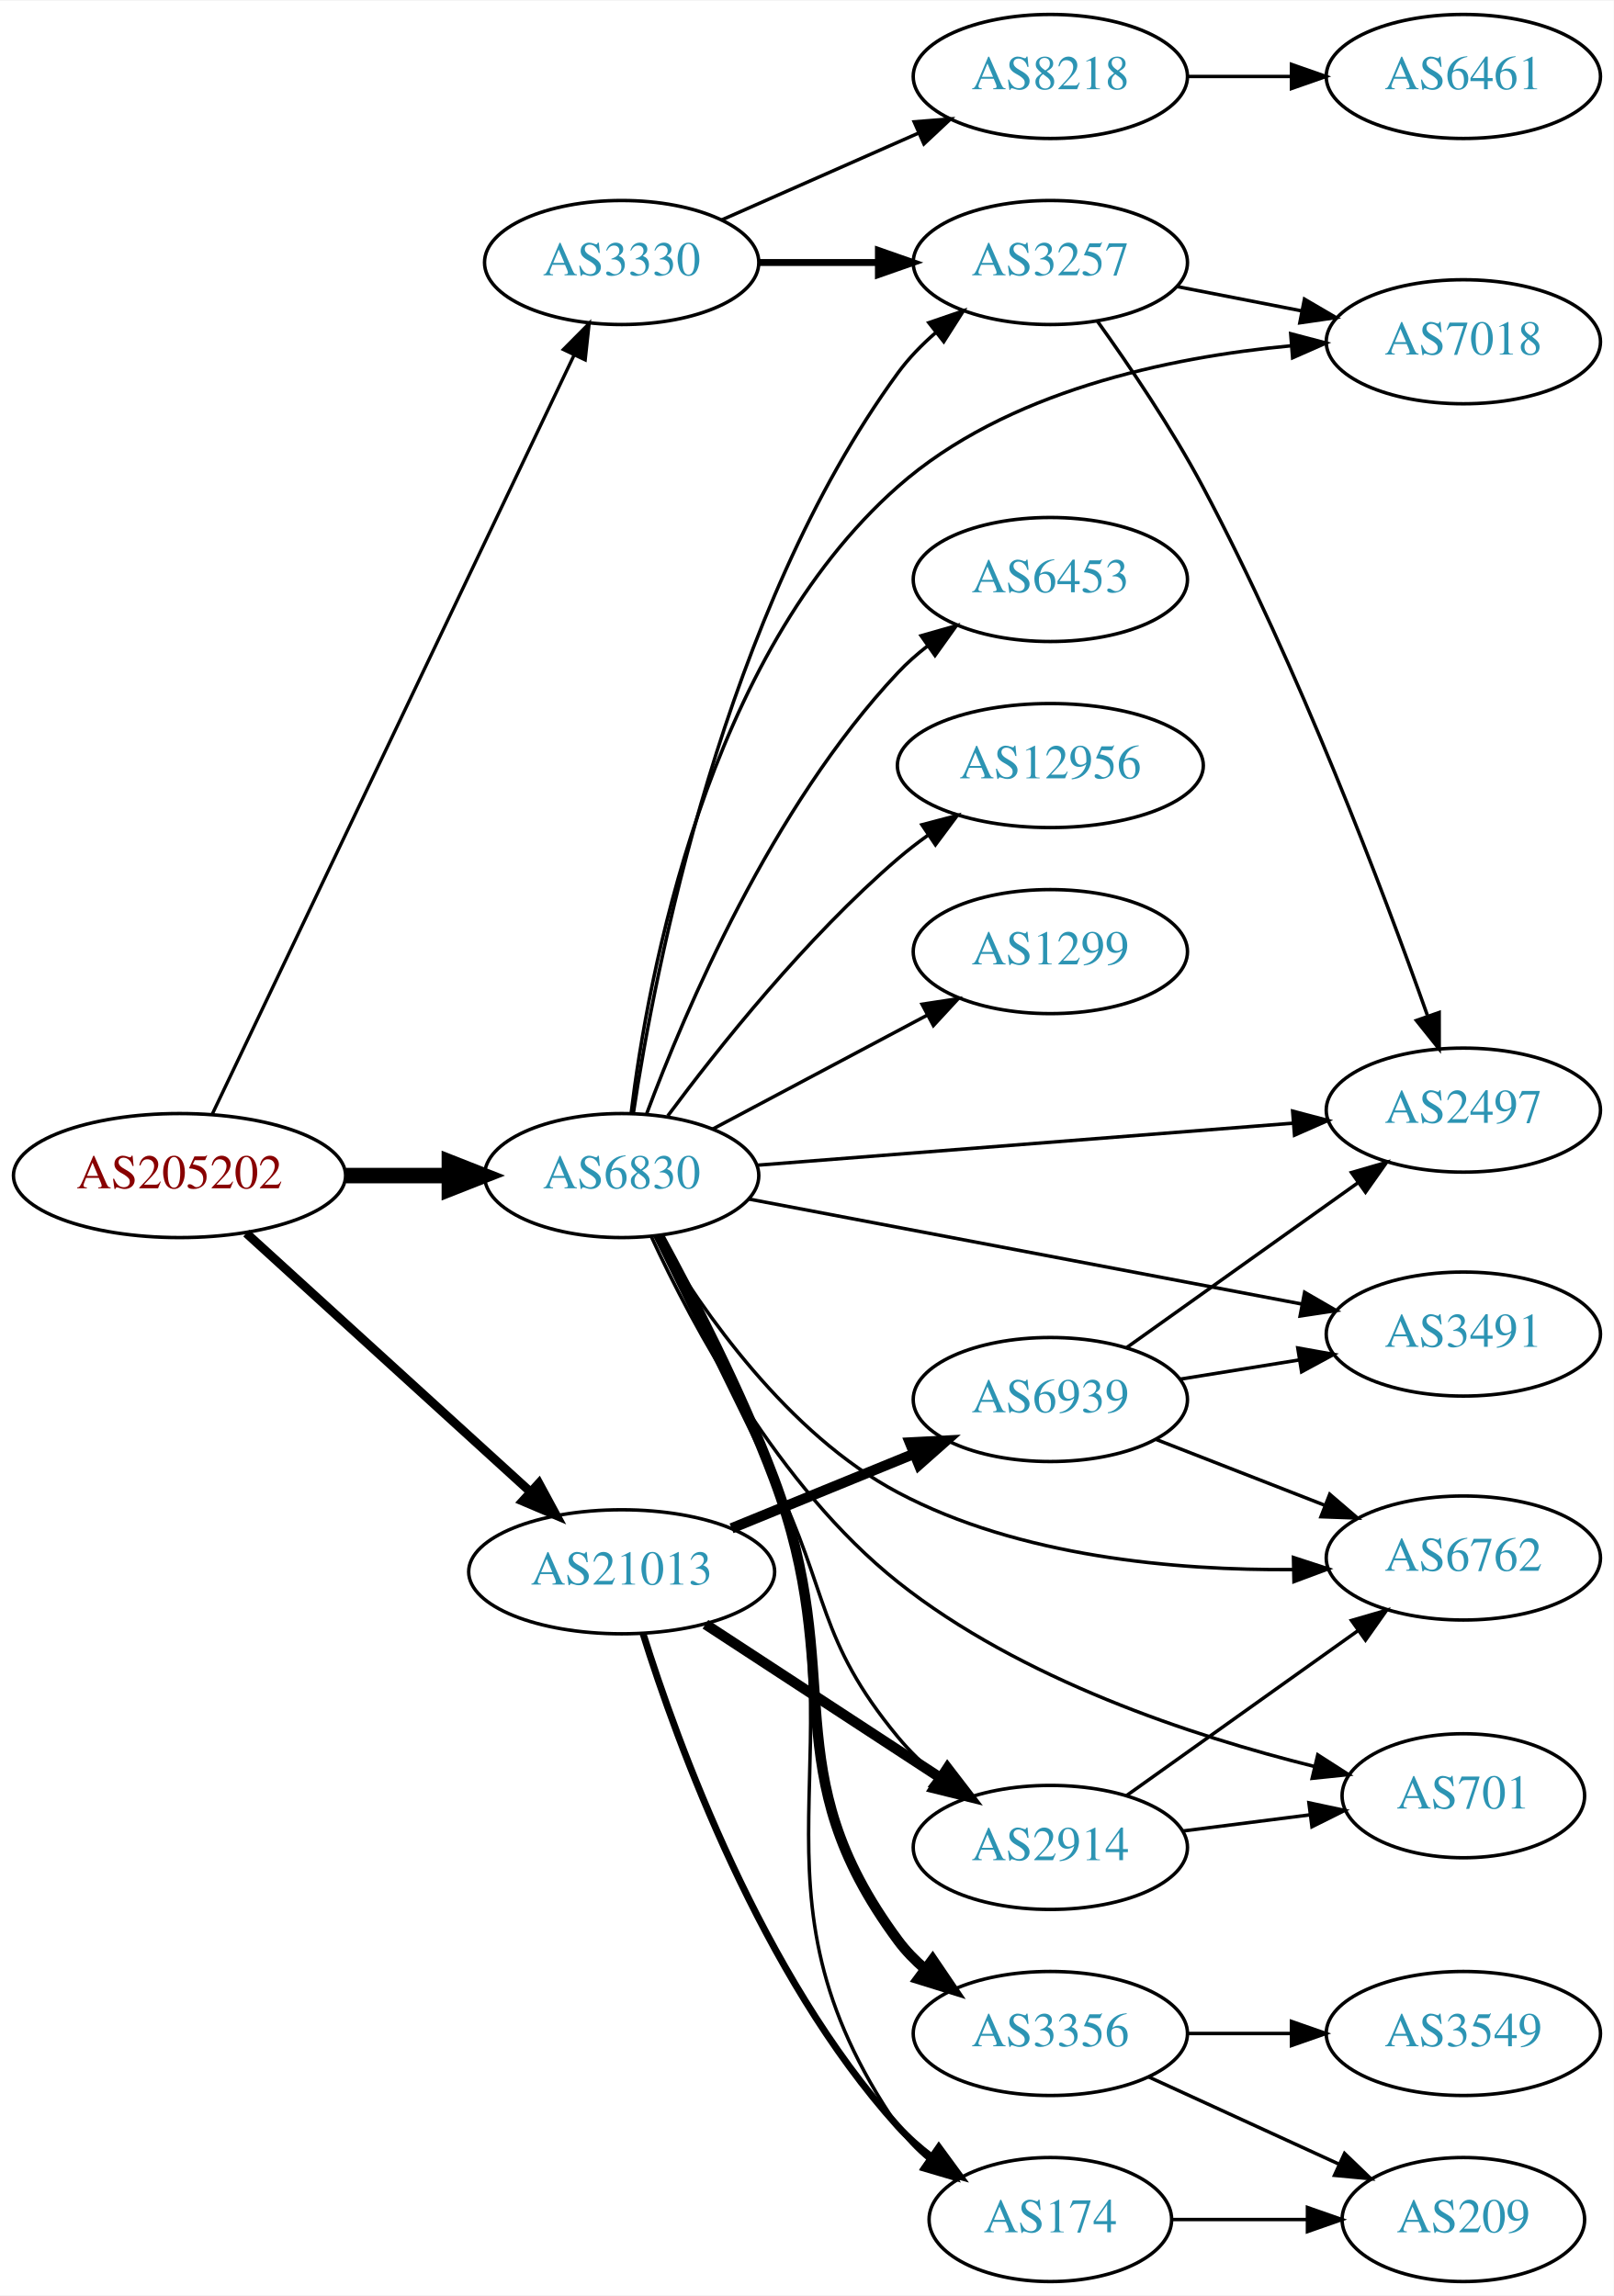
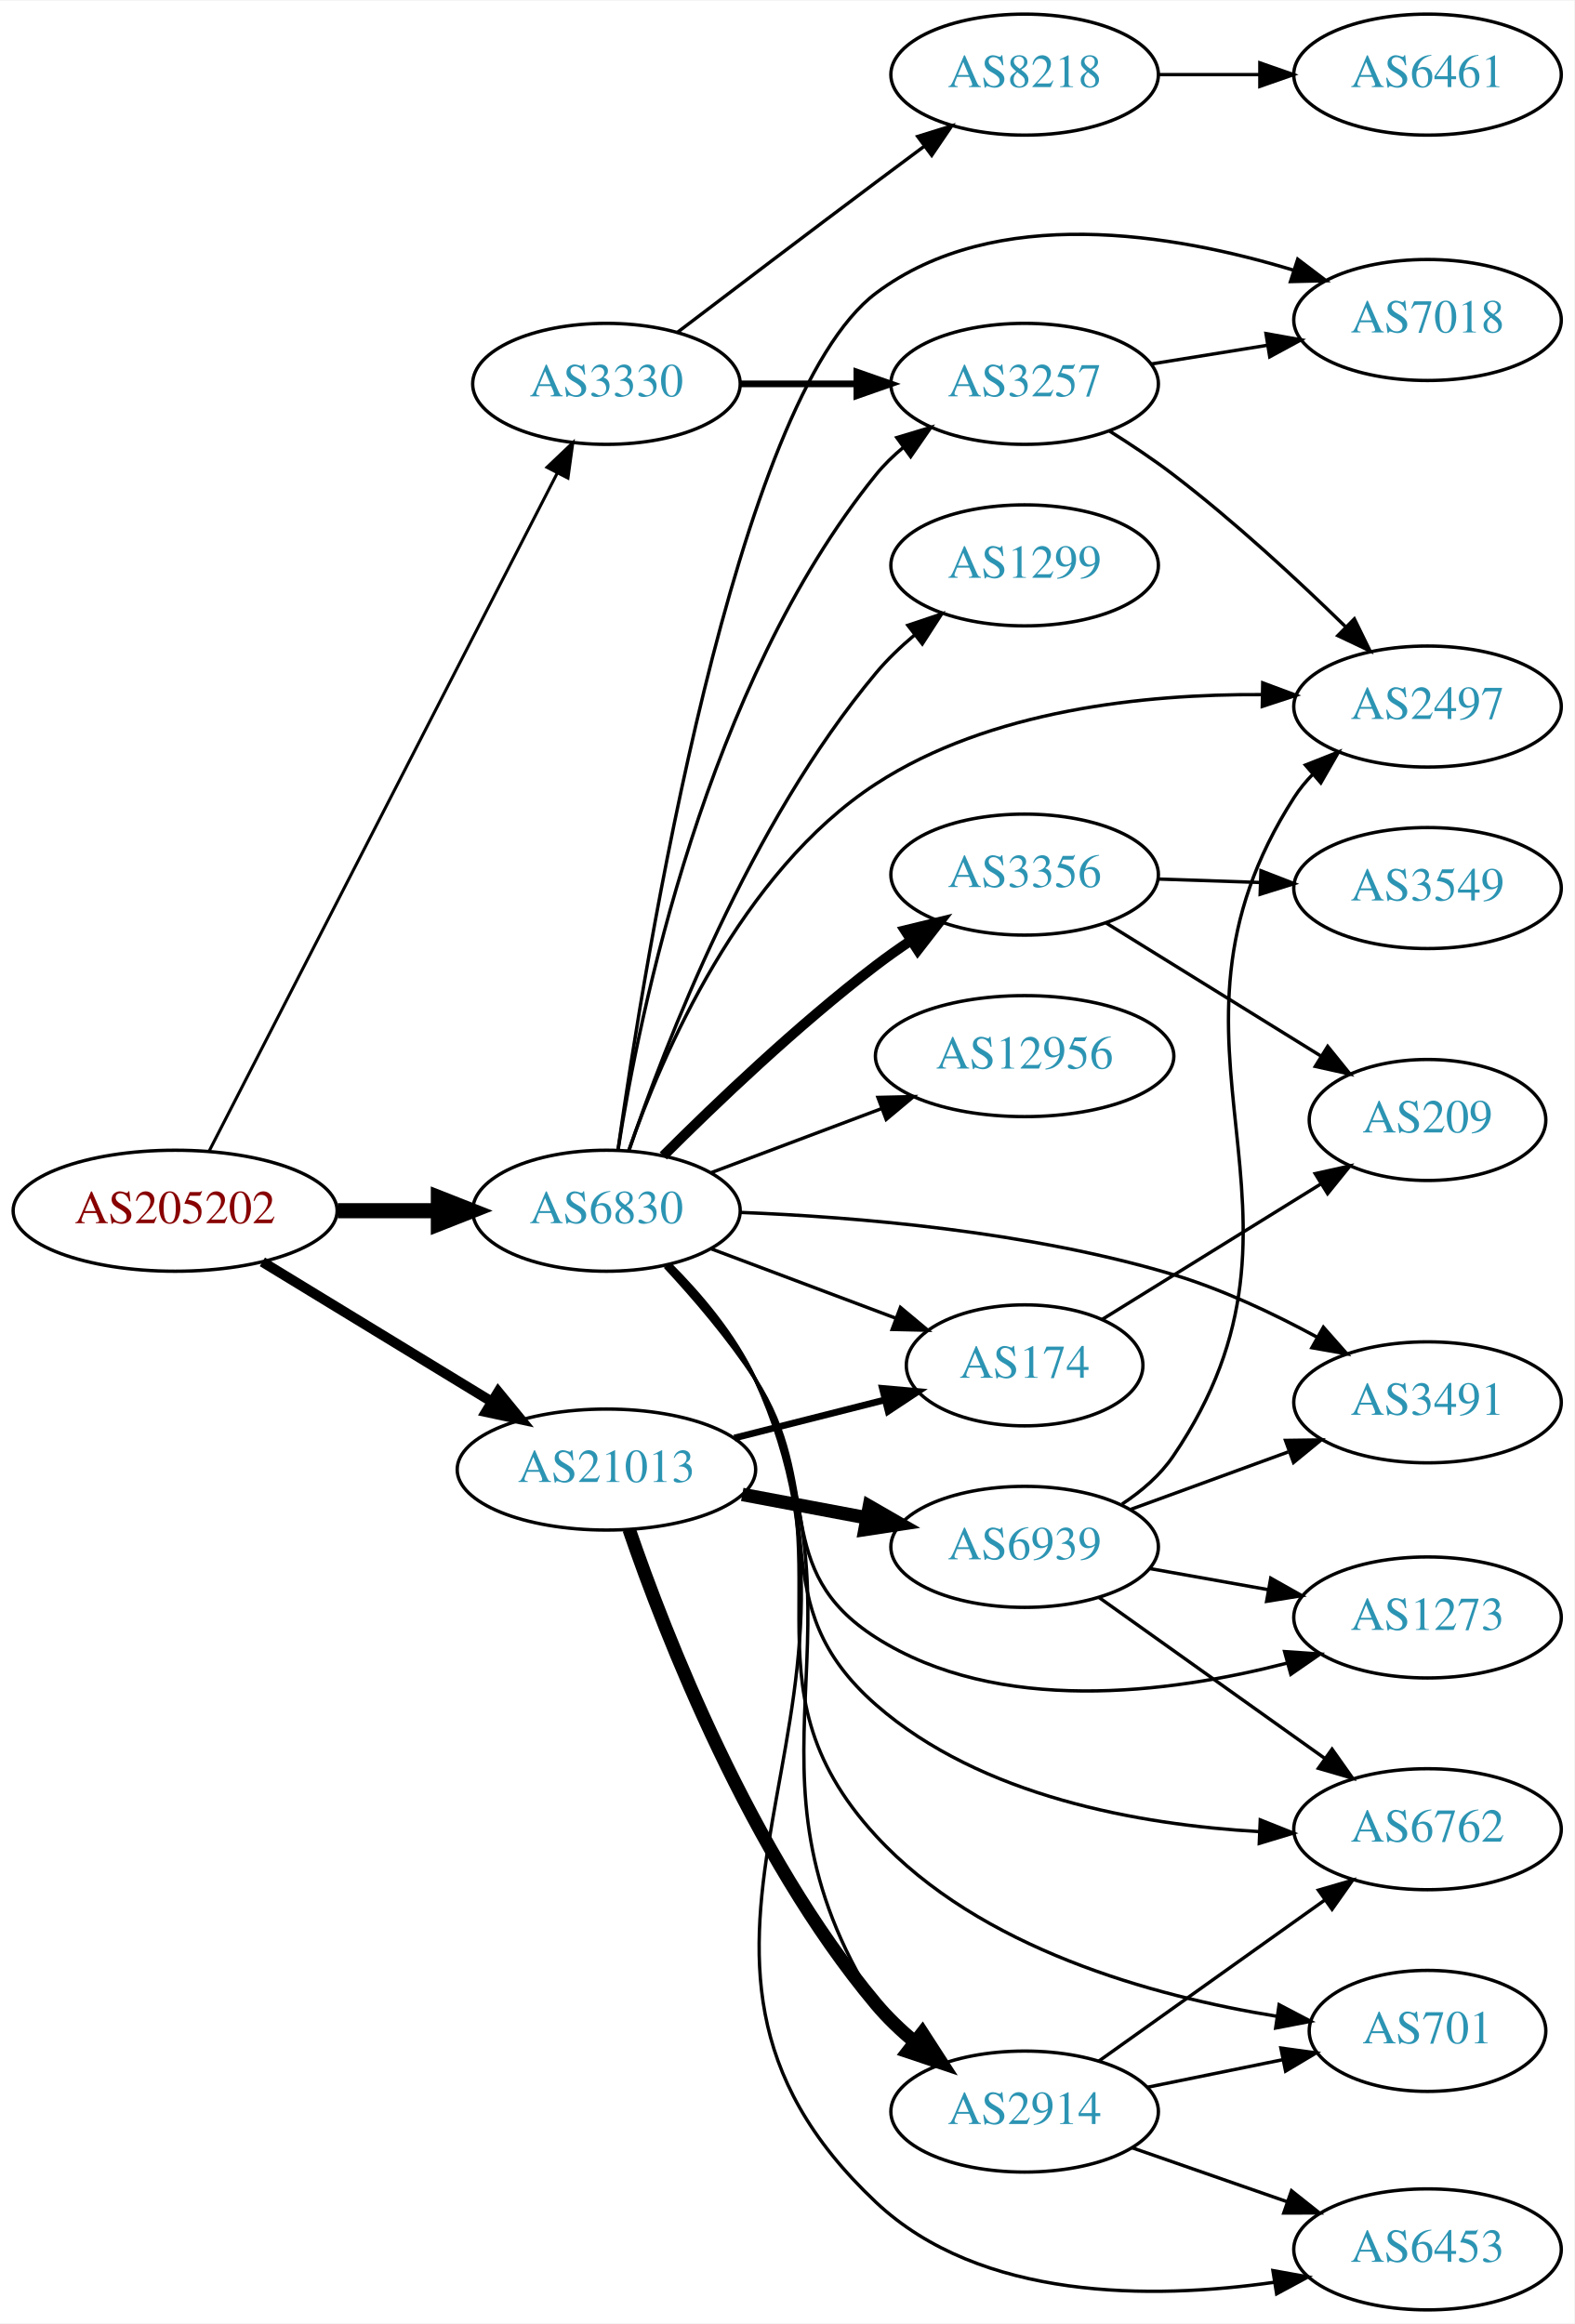
- <svg xmlns="http://www.w3.org/2000/svg" xmlns:xlink="http://www.w3.org/1999/xlink" width="468pt" height="666pt" viewBox="0.00 0.00 468.27 666.00">
-   <g id="graph0" class="graph" transform="scale(1 1) rotate(0) translate(4 662)">
-     <polygon fill="white" stroke="none" points="-4,4 -4,-662 464.269,-662 464.269,4 -4,4" />
+ <svg xmlns="http://www.w3.org/2000/svg" xmlns:xlink="http://www.w3.org/1999/xlink" width="468pt" height="691pt" viewBox="0.00 0.00 468.27 691.00">
+   <g id="graph0" class="graph" transform="scale(1 1) rotate(0) translate(4 687)">
+     <polygon fill="white" stroke="none" points="-4,4 -4,-687 464.269,-687 464.269,4 -4,4" />
    <g id="node1" class="node">
      <g id="a_node1">
        <a xlink:href="/asn/205202" xlink:title="AS205202 ~ Catalysts GmbH [AT]">
-           <ellipse fill="#ffffff" stroke="black" cx="48.096" cy="-321" rx="48.192" ry="18" />
-           <text text-anchor="middle" x="48.096" y="-317.3" font-family="Times,serif" font-size="14.00" fill="#880000">AS205202</text>
+           <ellipse fill="#ffffff" stroke="black" cx="48.096" cy="-327" rx="48.192" ry="18" />
+           <text text-anchor="middle" x="48.096" y="-323.3" font-family="Times,serif" font-size="14.00" fill="#880000">AS205202</text>
        </a>
      </g>
    </g>
    <g id="node2" class="node">
      <g id="a_node2">
        <a xlink:href="/asn/3330" xlink:title="AS3330 ~ Vienna, Austria [AT]">
-           <ellipse fill="#ffffff" stroke="black" cx="176.388" cy="-586" rx="39.794" ry="18" />
-           <text text-anchor="middle" x="176.388" y="-582.3" font-family="Times,serif" font-size="14.00" fill="#2c94b3">AS3330</text>
+           <ellipse fill="#ffffff" stroke="black" cx="176.388" cy="-573" rx="39.794" ry="18" />
+           <text text-anchor="middle" x="176.388" y="-569.3" font-family="Times,serif" font-size="14.00" fill="#2c94b3">AS3330</text>
        </a>
      </g>
    </g>
    <g id="edge1" class="edge">
-       <path fill="none" stroke="black" stroke-width="0.964" d="M57.578,-338.799C79.237,-384.246 136.688,-504.796 162.505,-558.969" />
-       <polygon fill="black" stroke="black" stroke-width="0.964" points="159.48,-560.757 166.942,-568.279 165.799,-557.746 159.48,-560.757" />
+       <path fill="none" stroke="black" stroke-width="0.9" d="M58.178,-344.692C80.069,-387.332 135.846,-495.978 161.765,-546.465" />
+       <polygon fill="black" stroke="black" stroke-width="0.9" points="158.706,-548.171 166.387,-555.469 164.934,-544.974 158.706,-548.171" />
    </g>
    <g id="node3" class="node">
      <g id="a_node3">
        <a xlink:href="/asn/6830" xlink:title="AS6830 ~ LGI-UPC [AT]">
-           <ellipse fill="#ffffff" stroke="black" cx="176.388" cy="-321" rx="39.794" ry="18" />
-           <text text-anchor="middle" x="176.388" y="-317.3" font-family="Times,serif" font-size="14.00" fill="#2c94b3">AS6830</text>
+           <ellipse fill="#ffffff" stroke="black" cx="176.388" cy="-327" rx="39.794" ry="18" />
+           <text text-anchor="middle" x="176.388" y="-323.3" font-family="Times,serif" font-size="14.00" fill="#2c94b3">AS6830</text>
        </a>
      </g>
    </g>
    <g id="edge2" class="edge">
-       <path fill="none" stroke="black" stroke-width="4.5" d="M96.481,-321C106.248,-321 116.551,-321 126.373,-321" />
-       <polygon fill="black" stroke="black" stroke-width="4.5" points="126.393,-324.938 136.393,-321 126.393,-317.063 126.393,-324.938" />
+       <path fill="none" stroke="black" stroke-width="4.5" d="M96.481,-327C106.248,-327 116.551,-327 126.373,-327" />
+       <polygon fill="black" stroke="black" stroke-width="4.5" points="126.393,-330.938 136.393,-327 126.393,-323.063 126.393,-330.938" />
    </g>
    <g id="node4" class="node">
      <g id="a_node4">
        <a xlink:href="/asn/21013" xlink:title="AS21013 ~ Wels, AT [AT]">
-           <ellipse fill="#ffffff" stroke="black" cx="176.388" cy="-206" rx="44.393" ry="18" />
-           <text text-anchor="middle" x="176.388" y="-202.3" font-family="Times,serif" font-size="14.00" fill="#2c94b3">AS21013</text>
+           <ellipse fill="#ffffff" stroke="black" cx="176.388" cy="-250" rx="44.393" ry="18" />
+           <text text-anchor="middle" x="176.388" y="-246.3" font-family="Times,serif" font-size="14.00" fill="#2c94b3">AS21013</text>
        </a>
      </g>
    </g>
    <g id="edge3" class="edge">
-       <path fill="none" stroke="black" stroke-width="2.571" d="M67.46,-304.278C89.189,-284.492 125.494,-251.433 149.928,-229.183" />
-       <polygon fill="black" stroke="black" stroke-width="2.571" points="152.373,-231.691 157.41,-222.37 147.66,-226.515 152.373,-231.691" />
+       <path fill="none" stroke="black" stroke-width="3" d="M74.047,-311.787C93.546,-299.899 120.828,-283.265 142.173,-270.251" />
+       <polygon fill="black" stroke="black" stroke-width="3" points="144.202,-273.113 150.918,-264.919 140.558,-267.137 144.202,-273.113" />
    </g>
    <g id="node5" class="node">
      <g id="a_node5">
        <a xlink:href="/asn/8218" xlink:title="AS8218 ~ legacy Neotelecoms [FR]">
-           <ellipse fill="#ffffff" stroke="black" cx="300.78" cy="-640" rx="39.794" ry="18" />
-           <text text-anchor="middle" x="300.78" y="-636.3" font-family="Times,serif" font-size="14.00" fill="#2c94b3">AS8218</text>
+           <ellipse fill="#ffffff" stroke="black" cx="300.78" cy="-665" rx="39.794" ry="18" />
+           <text text-anchor="middle" x="300.78" y="-661.3" font-family="Times,serif" font-size="14.00" fill="#2c94b3">AS8218</text>
        </a>
      </g>
    </g>
    <g id="edge4" class="edge">
-       <path fill="none" stroke="black" d="M205.467,-598.389C222.415,-605.866 244.212,-615.483 262.581,-623.588" />
-       <polygon fill="black" stroke="black" points="261.269,-626.834 271.831,-627.669 264.095,-620.43 261.269,-626.834" />
+       <path fill="none" stroke="black" d="M197.524,-588.35C213.503,-600.508 236.428,-617.9 256.584,-633 261.159,-636.427 266.017,-640.047 270.762,-643.57" />
+       <polygon fill="black" stroke="black" points="268.975,-646.602 279.093,-649.745 273.143,-640.978 268.975,-646.602" />
    </g>
    <g id="node6" class="node">
      <g id="a_node6">
        <a xlink:href="/asn/3257" xlink:title="AS3257 ~ GTT [DE]">
-           <ellipse fill="#ffffff" stroke="black" cx="300.78" cy="-586" rx="39.794" ry="18" />
-           <text text-anchor="middle" x="300.78" y="-582.3" font-family="Times,serif" font-size="14.00" fill="#2c94b3">AS3257</text>
+           <ellipse fill="#ffffff" stroke="black" cx="300.78" cy="-573" rx="39.794" ry="18" />
+           <text text-anchor="middle" x="300.78" y="-569.3" font-family="Times,serif" font-size="14.00" fill="#2c94b3">AS3257</text>
        </a>
      </g>
    </g>
    <g id="edge5" class="edge">
-       <path fill="none" stroke="black" stroke-width="2" d="M216.113,-586C227.052,-586 239.102,-586 250.568,-586" />
-       <polygon fill="black" stroke="black" stroke-width="2" points="250.886,-589.5 260.886,-586 250.886,-582.5 250.886,-589.5" />
-     </g>
-     <g id="edge15" class="edge">
-       <path fill="none" stroke="black" d="M179.773,-339.037C186.01,-380.556 205.961,-484.632 256.584,-554 259.668,-558.227 263.473,-562.137 267.535,-565.666" />
-       <polygon fill="black" stroke="black" points="265.519,-568.533 275.542,-571.967 269.848,-563.032 265.519,-568.533" />
+       <path fill="none" stroke="black" stroke-width="2" d="M216.113,-573C227.052,-573 239.102,-573 250.568,-573" />
+       <polygon fill="black" stroke="black" stroke-width="2" points="250.886,-576.5 260.886,-573 250.886,-569.5 250.886,-576.5" />
+     </g>
+     <g id="edge21" class="edge">
+       <path fill="none" stroke="black" d="M179.85,-345.126C186.112,-385.307 205.893,-483.26 256.584,-546 258.946,-548.924 261.714,-551.621 264.689,-554.086" />
+       <polygon fill="black" stroke="black" points="262.762,-557.012 272.907,-560.066 266.88,-551.352 262.762,-557.012" />
    </g>
    <g id="node8" class="node">
      <g id="a_node8">
-         <a xlink:href="/asn/7018" xlink:title="AS7018 ~ AT&amp;T Services, Inc. [US]">
-           <ellipse fill="#ffffff" stroke="black" cx="420.622" cy="-563" rx="39.794" ry="18" />
-           <text text-anchor="middle" x="420.622" y="-559.3" font-family="Times,serif" font-size="14.00" fill="#2c94b3">AS7018</text>
-         </a>
-       </g>
-     </g>
-     <g id="edge9" class="edge">
-       <path fill="none" stroke="black" d="M179.13,-339.018C183.912,-378.252 200.856,-471.832 256.584,-521 287.903,-548.633 335.056,-558.503 370.609,-561.831" />
-       <polygon fill="black" stroke="black" points="370.526,-565.335 380.772,-562.636 371.079,-558.357 370.526,-565.335" />
+         <a xlink:href="/asn/2497" xlink:title="AS2497 ~ Internet Initiative Japan Inc. [JP]">
+           <ellipse fill="#ffffff" stroke="black" cx="420.622" cy="-477" rx="39.794" ry="18" />
+           <text text-anchor="middle" x="420.622" y="-473.3" font-family="Times,serif" font-size="14.00" fill="#2c94b3">AS2497</text>
+         </a>
+       </g>
+     </g>
+     <g id="edge16" class="edge">
+       <path fill="none" stroke="black" d="M182.985,-344.839C192.873,-373.138 216.287,-427.79 256.584,-454 290.461,-476.035 336.644,-480.747 371.209,-480.549" />
+       <polygon fill="black" stroke="black" points="371.608,-484.042 381.537,-480.343 371.469,-477.043 371.608,-484.042" />
    </g>
    <g id="node9" class="node">
      <g id="a_node9">
-         <a xlink:href="/asn/2497" xlink:title="AS2497 ~ Internet Initiative Japan Inc. [JP]">
-           <ellipse fill="#ffffff" stroke="black" cx="420.622" cy="-340" rx="39.794" ry="18" />
-           <text text-anchor="middle" x="420.622" y="-336.3" font-family="Times,serif" font-size="14.00" fill="#2c94b3">AS2497</text>
-         </a>
-       </g>
-     </g>
-     <g id="edge11" class="edge">
-       <path fill="none" stroke="black" d="M215.503,-323.99C257.618,-327.293 325.531,-332.62 371.337,-336.213" />
-       <polygon fill="black" stroke="black" points="371.086,-339.704 381.329,-336.996 371.634,-332.725 371.086,-339.704" />
+         <a xlink:href="/asn/7018" xlink:title="AS7018 ~ AT&amp;T Services, Inc. [US]">
+           <ellipse fill="#ffffff" stroke="black" cx="420.622" cy="-592" rx="39.794" ry="18" />
+           <text text-anchor="middle" x="420.622" y="-588.3" font-family="Times,serif" font-size="14.00" fill="#2c94b3">AS7018</text>
+         </a>
+       </g>
+     </g>
+     <g id="edge19" class="edge">
+       <path fill="none" stroke="black" d="M179.839,-345.241C187.767,-401.193 214.659,-568.509 256.584,-600 292.001,-626.603 344.948,-617.738 380.816,-606.799" />
+       <polygon fill="black" stroke="black" points="382.011,-610.091 390.451,-603.686 379.859,-603.43 382.011,-610.091" />
    </g>
    <g id="node10" class="node">
      <g id="a_node10">
-         <a xlink:href="/asn/2914" xlink:title="AS2914 ~ NTT America, Inc. [US]">
-           <ellipse fill="#ffffff" stroke="black" cx="300.78" cy="-126" rx="39.794" ry="18" />
-           <text text-anchor="middle" x="300.78" y="-122.3" font-family="Times,serif" font-size="14.00" fill="#2c94b3">AS2914</text>
-         </a>
-       </g>
-     </g>
-     <g id="edge10" class="edge">
-       <path fill="none" stroke="black" d="M186.038,-303.491C194.792,-285.748 208.692,-257.497 220.584,-233 236.73,-199.737 233.038,-186.508 256.584,-158 259.916,-153.966 263.86,-150.164 267.988,-146.686" />
-       <polygon fill="black" stroke="black" points="270.298,-149.324 276.042,-140.421 266,-143.798 270.298,-149.324" />
+         <a xlink:href="/asn/6762" xlink:title="AS6762 ~ TELECOM ITALIA SPARKLE S.p.A. [IT]">
+           <ellipse fill="#ffffff" stroke="black" cx="420.622" cy="-143" rx="39.794" ry="18" />
+           <text text-anchor="middle" x="420.622" y="-139.3" font-family="Times,serif" font-size="14.00" fill="#2c94b3">AS6762</text>
+         </a>
+       </g>
+     </g>
+     <g id="edge9" class="edge">
+       <path fill="none" stroke="black" d="M194.223,-310.595C202.983,-301.358 213.344,-289.244 220.584,-277 243.987,-237.416 221.991,-210.297 256.584,-180 287.784,-152.674 334.951,-144.326 370.539,-142.283" />
+       <polygon fill="black" stroke="black" points="370.871,-145.772 380.713,-141.85 370.573,-138.779 370.871,-145.772" />
    </g>
    <g id="node11" class="node">
      <g id="a_node11">
-         <a xlink:href="/asn/3356" xlink:title="AS3356 ~ Level 3 Parent, LLC [US]">
-           <ellipse fill="#ffffff" stroke="black" cx="300.78" cy="-72" rx="39.794" ry="18" />
-           <text text-anchor="middle" x="300.78" y="-68.3" font-family="Times,serif" font-size="14.00" fill="#2c94b3">AS3356</text>
-         </a>
-       </g>
-     </g>
-     <g id="edge12" class="edge">
-       <path fill="none" stroke="black" stroke-width="3" d="M187.194,-303.582C196.708,-286.143 211.066,-258.332 220.584,-233 242.272,-175.272 219.889,-148.562 256.584,-99 258.82,-95.979 261.505,-93.217 264.427,-90.712" />
-       <polygon fill="black" stroke="black" stroke-width="3" points="266.622,-93.441 272.572,-84.675 262.454,-87.817 266.622,-93.441" />
+         <a xlink:href="/asn/2914" xlink:title="AS2914 ~ NTT America, Inc. [US]">
+           <ellipse fill="#ffffff" stroke="black" cx="300.78" cy="-59" rx="39.794" ry="18" />
+           <text text-anchor="middle" x="300.78" y="-55.3" font-family="Times,serif" font-size="14.00" fill="#2c94b3">AS2914</text>
+         </a>
+       </g>
+     </g>
+     <g id="edge10" class="edge">
+       <path fill="none" stroke="black" d="M195.044,-311.035C204.044,-301.928 214.373,-289.797 220.584,-277 257.348,-201.25 211.701,-162.241 256.584,-91 259.242,-86.78 262.673,-82.928 266.438,-79.473" />
+       <polygon fill="black" stroke="black" points="268.924,-81.964 274.494,-72.951 264.52,-76.523 268.924,-81.964" />
    </g>
    <g id="node12" class="node">
      <g id="a_node12">
-         <a xlink:href="/asn/174" xlink:title="AS174 ~ Cogent Communications [US]">
-           <ellipse fill="#ffffff" stroke="black" cx="300.78" cy="-18" rx="35.194" ry="18" />
-           <text text-anchor="middle" x="300.78" y="-14.3" font-family="Times,serif" font-size="14.00" fill="#2c94b3">AS174</text>
-         </a>
-       </g>
-     </g>
-     <g id="edge13" class="edge">
-       <path fill="none" stroke="black" d="M187.596,-303.725C197.416,-286.394 212.001,-258.663 220.584,-233 247.567,-152.319 208.5,-115.182 256.584,-45 259.002,-41.471 262.048,-38.311 265.4,-35.508" />
-       <polygon fill="black" stroke="black" points="267.538,-38.281 273.62,-29.606 263.455,-32.595 267.538,-38.281" />
+         <a xlink:href="/asn/3356" xlink:title="AS3356 ~ Level 3 Parent, LLC [US]">
+           <ellipse fill="#ffffff" stroke="black" cx="300.78" cy="-427" rx="39.794" ry="18" />
+           <text text-anchor="middle" x="300.78" y="-423.3" font-family="Times,serif" font-size="14.00" fill="#2c94b3">AS3356</text>
+         </a>
+       </g>
+     </g>
+     <g id="edge11" class="edge">
+       <path fill="none" stroke="black" stroke-width="3" d="M193.286,-343.319C208.744,-358.772 233.242,-382.194 256.584,-400 259.906,-402.534 263.473,-405.053 267.082,-407.475" />
+       <polygon fill="black" stroke="black" stroke-width="3" points="265.186,-410.417 275.483,-412.915 268.991,-404.542 265.186,-410.417" />
    </g>
    <g id="node13" class="node">
      <g id="a_node13">
-         <a xlink:href="/asn/701" xlink:title="AS701 ~ UUNET [US]">
-           <ellipse fill="#ffffff" stroke="black" cx="420.622" cy="-141" rx="35.194" ry="18" />
-           <text text-anchor="middle" x="420.622" y="-137.3" font-family="Times,serif" font-size="14.00" fill="#2c94b3">AS701</text>
-         </a>
-       </g>
-     </g>
-     <g id="edge14" class="edge">
-       <path fill="none" stroke="black" d="M184.99,-303.281C196.787,-277.744 221.816,-230.632 256.584,-203 292.186,-174.704 342.124,-158.27 377.327,-149.519" />
-       <polygon fill="black" stroke="black" points="378.375,-152.868 387.293,-147.148 376.754,-146.058 378.375,-152.868" />
+         <a xlink:href="/asn/1299" xlink:title="AS1299 ~ Telia Carrier [EU]">
+           <ellipse fill="#ffffff" stroke="black" cx="300.78" cy="-519" rx="39.794" ry="18" />
+           <text text-anchor="middle" x="300.78" y="-515.3" font-family="Times,serif" font-size="14.00" fill="#2c94b3">AS1299</text>
+         </a>
+       </g>
+     </g>
+     <g id="edge12" class="edge">
+       <path fill="none" stroke="black" d="M183.1,-344.907C193.748,-376.268 219.007,-442.061 256.584,-487 259.94,-491.014 263.898,-494.804 268.033,-498.277" />
+       <polygon fill="black" stroke="black" points="266.047,-501.167 276.092,-504.538 270.342,-495.639 266.047,-501.167" />
    </g>
    <g id="node14" class="node">
      <g id="a_node14">
-         <a xlink:href="/asn/6453" xlink:title="AS6453 ~ TATA COMMUNICATIONS (AMERICA) INC [US]">
-           <ellipse fill="#ffffff" stroke="black" cx="300.78" cy="-494" rx="39.794" ry="18" />
-           <text text-anchor="middle" x="300.78" y="-490.3" font-family="Times,serif" font-size="14.00" fill="#2c94b3">AS6453</text>
-         </a>
-       </g>
-     </g>
-     <g id="edge16" class="edge">
-       <path fill="none" stroke="black" d="M183.672,-339.014C194.685,-368.558 219.844,-427.924 256.584,-467 259.158,-469.738 262.069,-472.312 265.132,-474.699" />
-       <polygon fill="black" stroke="black" points="263.282,-477.677 273.474,-480.571 267.311,-471.953 263.282,-477.677" />
+         <a xlink:href="/asn/174" xlink:title="AS174 ~ Cogent Communications [US]">
+           <ellipse fill="#ffffff" stroke="black" cx="300.78" cy="-281" rx="35.194" ry="18" />
+           <text text-anchor="middle" x="300.78" y="-277.3" font-family="Times,serif" font-size="14.00" fill="#2c94b3">AS174</text>
+         </a>
+       </g>
+     </g>
+     <g id="edge13" class="edge">
+       <path fill="none" stroke="black" d="M207.642,-315.629C224.246,-309.389 244.975,-301.598 262.564,-294.987" />
+       <polygon fill="black" stroke="black" points="263.837,-298.248 271.966,-291.453 261.374,-291.695 263.837,-298.248" />
    </g>
    <g id="node15" class="node">
      <g id="a_node15">
        <a xlink:href="/asn/3491" xlink:title="AS3491 ~ PCCW Global, Inc. [US]">
-           <ellipse fill="#ffffff" stroke="black" cx="420.622" cy="-275" rx="39.794" ry="18" />
-           <text text-anchor="middle" x="420.622" y="-271.3" font-family="Times,serif" font-size="14.00" fill="#2c94b3">AS3491</text>
-         </a>
-       </g>
-     </g>
-     <g id="edge17" class="edge">
-       <path fill="none" stroke="black" d="M213.13,-314.213C255.798,-306.11 327.227,-292.546 373.884,-283.686" />
-       <polygon fill="black" stroke="black" points="374.562,-287.12 383.733,-281.815 373.256,-280.242 374.562,-287.12" />
+           <ellipse fill="#ffffff" stroke="black" cx="420.622" cy="-270" rx="39.794" ry="18" />
+           <text text-anchor="middle" x="420.622" y="-266.3" font-family="Times,serif" font-size="14.00" fill="#2c94b3">AS3491</text>
+         </a>
+       </g>
+     </g>
+     <g id="edge14" class="edge">
+       <path fill="none" stroke="black" d="M216.108,-326.509C250.589,-325.16 302.07,-320.892 344.976,-308 359.657,-303.589 374.904,-296.367 387.762,-289.398" />
+       <polygon fill="black" stroke="black" points="389.648,-292.353 396.66,-284.411 386.226,-286.247 389.648,-292.353" />
    </g>
    <g id="node16" class="node">
      <g id="a_node16">
-         <a xlink:href="/asn/12956" xlink:title="AS12956 ~ TELXIUS [ES]">
-           <ellipse fill="#ffffff" stroke="black" cx="300.78" cy="-440" rx="44.393" ry="18" />
-           <text text-anchor="middle" x="300.78" y="-436.3" font-family="Times,serif" font-size="14.00" fill="#2c94b3">AS12956</text>
-         </a>
-       </g>
-     </g>
-     <g id="edge18" class="edge">
-       <path fill="none" stroke="black" d="M189.765,-338.315C204.313,-357.91 229.878,-390.076 256.584,-413 259.283,-415.317 262.2,-417.572 265.2,-419.728" />
-       <polygon fill="black" stroke="black" points="263.516,-422.814 273.762,-425.509 267.433,-417.012 263.516,-422.814" />
+         <a xlink:href="/asn/1273" xlink:title="AS1273 ~ Vodafone Group PLC [EU]">
+           <ellipse fill="#ffffff" stroke="black" cx="420.622" cy="-206" rx="39.794" ry="18" />
+           <text text-anchor="middle" x="420.622" y="-202.3" font-family="Times,serif" font-size="14.00" fill="#2c94b3">AS1273</text>
+         </a>
+       </g>
+     </g>
+     <g id="edge15" class="edge">
+       <path fill="none" stroke="black" d="M193.828,-310.35C202.472,-301.042 212.849,-288.938 220.584,-277 241.126,-245.296 224.712,-220.282 256.584,-200 292.905,-176.886 343.57,-183.335 378.743,-192.389" />
+       <polygon fill="black" stroke="black" points="378.107,-195.844 388.677,-195.12 379.963,-189.094 378.107,-195.844" />
    </g>
    <g id="node17" class="node">
      <g id="a_node17">
-         <a xlink:href="/asn/1299" xlink:title="AS1299 ~ Telia Carrier [EU]">
-           <ellipse fill="#ffffff" stroke="black" cx="300.78" cy="-386" rx="39.794" ry="18" />
-           <text text-anchor="middle" x="300.78" y="-382.3" font-family="Times,serif" font-size="14.00" fill="#2c94b3">AS1299</text>
-         </a>
-       </g>
-     </g>
-     <g id="edge19" class="edge">
-       <path fill="none" stroke="black" d="M202.747,-334.468C220.76,-344.034 245.169,-356.997 264.998,-367.528" />
-       <polygon fill="black" stroke="black" points="263.558,-370.726 274.031,-372.326 266.841,-364.544 263.558,-370.726" />
+         <a xlink:href="/asn/6453" xlink:title="AS6453 ~ TATA COMMUNICATIONS (AMERICA) INC [US]">
+           <ellipse fill="#ffffff" stroke="black" cx="420.622" cy="-18" rx="39.794" ry="18" />
+           <text text-anchor="middle" x="420.622" y="-14.3" font-family="Times,serif" font-size="14.00" fill="#2c94b3">AS6453</text>
+         </a>
+       </g>
+     </g>
+     <g id="edge17" class="edge">
+       <path fill="none" stroke="black" d="M195.276,-311.145C204.344,-302.069 214.664,-289.934 220.584,-277 266.384,-176.925 176.453,-107.444 256.584,-32 287.685,-2.718 338.498,-3.004 375.137,-8.226" />
+       <polygon fill="black" stroke="black" points="374.64,-11.691 385.067,-9.809 375.743,-4.778 374.64,-11.691" />
    </g>
    <g id="node18" class="node">
      <g id="a_node18">
-         <a xlink:href="/asn/6762" xlink:title="AS6762 ~ TELECOM ITALIA SPARKLE S.p.A. [IT]">
-           <ellipse fill="#ffffff" stroke="black" cx="420.622" cy="-210" rx="39.794" ry="18" />
-           <text text-anchor="middle" x="420.622" y="-206.3" font-family="Times,serif" font-size="14.00" fill="#2c94b3">AS6762</text>
+         <a xlink:href="/asn/12956" xlink:title="AS12956 ~ TELXIUS [ES]">
+           <ellipse fill="#ffffff" stroke="black" cx="300.78" cy="-373" rx="44.393" ry="18" />
+           <text text-anchor="middle" x="300.78" y="-369.3" font-family="Times,serif" font-size="14.00" fill="#2c94b3">AS12956</text>
+         </a>
+       </g>
+     </g>
+     <g id="edge18" class="edge">
+       <path fill="none" stroke="black" d="M207.642,-338.371C222.909,-344.109 241.663,-351.157 258.257,-357.394" />
+       <polygon fill="black" stroke="black" points="257.143,-360.714 267.735,-360.956 259.606,-354.162 257.143,-360.714" />
+     </g>
+     <g id="node19" class="node">
+       <g id="a_node19">
+         <a xlink:href="/asn/701" xlink:title="AS701 ~ UUNET [US]">
+           <ellipse fill="#ffffff" stroke="black" cx="420.622" cy="-83" rx="35.194" ry="18" />
+           <text text-anchor="middle" x="420.622" y="-79.3" font-family="Times,serif" font-size="14.00" fill="#2c94b3">AS701</text>
        </a>
      </g>
    </g>
    <g id="edge20" class="edge">
-       <path fill="none" stroke="black" d="M187.031,-303.274C199.822,-281.684 224.566,-245.997 256.584,-229 291.826,-210.291 337.289,-206.364 371.25,-206.645" />
-       <polygon fill="black" stroke="black" points="371.326,-210.148 381.396,-206.856 371.471,-203.149 371.326,-210.148" />
+       <path fill="none" stroke="black" d="M194.702,-310.862C203.602,-301.704 213.944,-289.58 220.584,-277 249.77,-221.703 214.244,-187.009 256.584,-141 287.452,-107.456 339.005,-93.3 375.878,-87.334" />
+       <polygon fill="black" stroke="black" points="376.479,-90.783 385.86,-85.858 375.456,-83.858 376.479,-90.783" />
    </g>
    <g id="edge25" class="edge">
-       <path fill="none" stroke="black" stroke-width="3" d="M200.697,-190.764C219.995,-178.15 247.582,-160.118 268.748,-146.283" />
-       <polygon fill="black" stroke="black" stroke-width="3" points="270.928,-149.04 277.383,-140.639 267.098,-143.181 270.928,-149.04" />
+       <path fill="none" stroke="black" stroke-width="4" d="M183.128,-232.206C193.817,-201.045 219.14,-135.667 256.584,-91 259.945,-86.99 263.906,-83.202 268.042,-79.731" />
+       <polygon fill="black" stroke="black" stroke-width="4" points="270.351,-82.369 276.102,-73.471 266.057,-76.841 270.351,-82.369" />
+     </g>
+     <g id="edge26" class="edge">
+       <path fill="none" stroke="black" stroke-width="2" d="M214.441,-259.385C228.618,-262.976 244.854,-267.088 259.333,-270.755" />
+       <polygon fill="black" stroke="black" stroke-width="2" points="258.475,-274.149 269.028,-273.211 260.194,-267.363 258.475,-274.149" />
+     </g>
+     <g id="node22" class="node">
+       <g id="a_node22">
+         <a xlink:href="/asn/6939" xlink:title="AS6939 ~ Hurricane Electric LLC [US]">
+           <ellipse fill="#ffffff" stroke="black" cx="300.78" cy="-227" rx="39.794" ry="18" />
+           <text text-anchor="middle" x="300.78" y="-223.3" font-family="Times,serif" font-size="14.00" fill="#2c94b3">AS6939</text>
+         </a>
+       </g>
    </g>
    <g id="edge24" class="edge">
-       <path fill="none" stroke="black" stroke-width="2" d="M182.554,-188.172C192.502,-156.331 216.91,-88.919 256.584,-45 259.451,-41.825 262.778,-38.886 266.287,-36.207" />
-       <polygon fill="black" stroke="black" stroke-width="2" points="268.42,-38.989 274.678,-30.44 264.454,-33.22 268.42,-38.989" />
-     </g>
-     <g id="node21" class="node">
-       <g id="a_node21">
-         <a xlink:href="/asn/6939" xlink:title="AS6939 ~ Hurricane Electric LLC [US]">
-           <ellipse fill="#ffffff" stroke="black" cx="300.78" cy="-256" rx="39.794" ry="18" />
-           <text text-anchor="middle" x="300.78" y="-252.3" font-family="Times,serif" font-size="14.00" fill="#2c94b3">AS6939</text>
-         </a>
-       </g>
-     </g>
-     <g id="edge23" class="edge">
-       <path fill="none" stroke="black" stroke-width="3" d="M208.272,-218.617C224.256,-225.147 243.93,-233.184 260.934,-240.131" />
-       <polygon fill="black" stroke="black" stroke-width="3" points="260.009,-243.534 270.59,-244.075 262.656,-237.053 260.009,-243.534" />
+       <path fill="none" stroke="black" stroke-width="4" d="M216.787,-242.596C228.579,-240.38 241.614,-237.931 253.791,-235.642" />
+       <polygon fill="black" stroke="black" stroke-width="4" points="254.59,-239.053 263.772,-233.767 253.297,-232.174 254.59,-239.053" />
    </g>
    <g id="node7" class="node">
      <g id="a_node7">
        <a xlink:href="/asn/6461" xlink:title="AS6461 ~ Zayo Bandwidth [US]">
-           <ellipse fill="#ffffff" stroke="black" cx="420.622" cy="-640" rx="39.794" ry="18" />
-           <text text-anchor="middle" x="420.622" y="-636.3" font-family="Times,serif" font-size="14.00" fill="#2c94b3">AS6461</text>
+           <ellipse fill="#ffffff" stroke="black" cx="420.622" cy="-665" rx="39.794" ry="18" />
+           <text text-anchor="middle" x="420.622" y="-661.3" font-family="Times,serif" font-size="14.00" fill="#2c94b3">AS6461</text>
        </a>
      </g>
    </g>
    <g id="edge6" class="edge">
-       <path fill="none" stroke="black" d="M340.692,-640C350.246,-640 360.595,-640 370.558,-640" />
-       <polygon fill="black" stroke="black" points="370.751,-643.5 380.75,-640 370.75,-636.5 370.751,-643.5" />
+       <path fill="none" stroke="black" d="M340.692,-665C350.246,-665 360.595,-665 370.558,-665" />
+       <polygon fill="black" stroke="black" points="370.751,-668.5 380.75,-665 370.75,-661.5 370.751,-668.5" />
    </g>
    <g id="edge7" class="edge">
-       <path fill="none" stroke="black" d="M337.456,-579.037C348.888,-576.806 361.709,-574.303 373.763,-571.951" />
-       <polygon fill="black" stroke="black" points="374.516,-575.37 383.66,-570.019 373.175,-568.499 374.516,-575.37" />
+       <path fill="none" stroke="black" d="M326.081,-558.921C332.393,-554.967 339.073,-550.51 344.976,-546 363.08,-532.169 381.907,-514.742 396.124,-500.861" />
+       <polygon fill="black" stroke="black" points="398.86,-503.078 403.515,-493.561 393.941,-498.098 398.86,-503.078" />
    </g>
    <g id="edge8" class="edge">
-       <path fill="none" stroke="black" d="M314.473,-568.916C323.638,-556.128 335.94,-537.987 344.976,-521 372.798,-468.694 397.337,-403.711 410.167,-367.559" />
-       <polygon fill="black" stroke="black" points="413.605,-368.33 413.616,-357.736 407.001,-366.011 413.605,-368.33" />
-     </g>
-     <g id="edge30" class="edge">
-       <path fill="none" stroke="black" d="M339.066,-130.746C350.866,-132.248 364.011,-133.921 376.202,-135.473" />
-       <polygon fill="black" stroke="black" points="375.807,-138.951 386.169,-136.742 376.691,-132.007 375.807,-138.951" />
+       <path fill="none" stroke="black" d="M338.42,-578.908C349.394,-580.677 361.577,-582.641 373.098,-584.499" />
+       <polygon fill="black" stroke="black" points="372.575,-587.96 383.005,-586.096 373.689,-581.049 372.575,-587.96" />
    </g>
    <g id="edge31" class="edge">
-       <path fill="none" stroke="black" d="M322.848,-141.018C341.583,-154.373 369.175,-174.04 390.107,-188.961" />
-       <polygon fill="black" stroke="black" points="388.165,-191.875 398.339,-194.829 392.228,-186.175 388.165,-191.875" />
-     </g>
-     <g id="node19" class="node">
-       <g id="a_node19">
-         <a xlink:href="/asn/209" xlink:title="AS209 ~ CenturyLink Communications, LLC [US]">
-           <ellipse fill="#ffffff" stroke="black" cx="420.622" cy="-18" rx="35.194" ry="18" />
-           <text text-anchor="middle" x="420.622" y="-14.3" font-family="Times,serif" font-size="14.00" fill="#2c94b3">AS209</text>
-         </a>
-       </g>
-     </g>
-     <g id="edge21" class="edge">
-       <path fill="none" stroke="black" d="M329.409,-59.339C345.825,-51.817 366.806,-42.202 384.403,-34.139" />
-       <polygon fill="black" stroke="black" points="386.148,-37.189 393.781,-29.842 383.232,-30.826 386.148,-37.189" />
+       <path fill="none" stroke="black" d="M322.848,-74.017C341.583,-87.373 369.175,-107.04 390.107,-121.961" />
+       <polygon fill="black" stroke="black" points="388.165,-124.875 398.339,-127.829 392.228,-119.175 388.165,-124.875" />
+     </g>
+     <g id="edge33" class="edge">
+       <path fill="none" stroke="black" d="M332.741,-48.228C346.838,-43.323 363.714,-37.452 378.828,-32.193" />
+       <polygon fill="black" stroke="black" points="380.164,-35.434 388.458,-28.843 377.863,-28.823 380.164,-35.434" />
+     </g>
+     <g id="edge32" class="edge">
+       <path fill="none" stroke="black" d="M337.136,-66.201C349.886,-68.797 364.398,-71.753 377.658,-74.454" />
+       <polygon fill="black" stroke="black" points="377.007,-77.893 387.504,-76.459 378.404,-71.033 377.007,-77.893" />
    </g>
    <g id="node20" class="node">
      <g id="a_node20">
+         <a xlink:href="/asn/209" xlink:title="AS209 ~ CenturyLink Communications, LLC [US]">
+           <ellipse fill="#ffffff" stroke="black" cx="420.622" cy="-354" rx="35.194" ry="18" />
+           <text text-anchor="middle" x="420.622" y="-350.3" font-family="Times,serif" font-size="14.00" fill="#2c94b3">AS209</text>
+         </a>
+       </g>
+     </g>
+     <g id="edge22" class="edge">
+       <path fill="none" stroke="black" d="M325.062,-412.578C343.326,-401.263 368.909,-385.415 388.86,-373.056" />
+       <polygon fill="black" stroke="black" points="390.927,-375.893 397.584,-367.652 387.24,-369.943 390.927,-375.893" />
+     </g>
+     <g id="node21" class="node">
+       <g id="a_node21">
        <a xlink:href="/asn/3549" xlink:title="AS3549 ~ Level 3 Parent, LLC [US]">
-           <ellipse fill="#ffffff" stroke="black" cx="420.622" cy="-72" rx="39.794" ry="18" />
-           <text text-anchor="middle" x="420.622" y="-68.3" font-family="Times,serif" font-size="14.00" fill="#2c94b3">AS3549</text>
-         </a>
-       </g>
-     </g>
-     <g id="edge22" class="edge">
-       <path fill="none" stroke="black" d="M340.692,-72C350.246,-72 360.595,-72 370.558,-72" />
-       <polygon fill="black" stroke="black" points="370.751,-75.5 380.75,-72 370.75,-68.5 370.751,-75.5" />
+           <ellipse fill="#ffffff" stroke="black" cx="420.622" cy="-423" rx="39.794" ry="18" />
+           <text text-anchor="middle" x="420.622" y="-419.3" font-family="Times,serif" font-size="14.00" fill="#2c94b3">AS3549</text>
+         </a>
+       </g>
+     </g>
+     <g id="edge23" class="edge">
+       <path fill="none" stroke="black" d="M340.366,-425.69C350.132,-425.359 360.749,-424.998 370.943,-424.652" />
+       <polygon fill="black" stroke="black" points="371.074,-428.15 380.95,-424.313 370.836,-421.154 371.074,-428.15" />
+     </g>
+     <g id="edge34" class="edge">
+       <path fill="none" stroke="black" d="M323.945,-294.731C342.298,-306.1 368.571,-322.375 388.944,-334.996" />
+       <polygon fill="black" stroke="black" points="387.212,-338.04 397.556,-340.331 390.898,-332.089 387.212,-338.04" />
    </g>
    <g id="edge29" class="edge">
-       <path fill="none" stroke="black" d="M336.181,-18C348.403,-18 362.339,-18 375.274,-18" />
-       <polygon fill="black" stroke="black" points="375.382,-21.5 385.381,-18 375.381,-14.5 375.382,-21.5" />
-     </g>
-     <g id="edge26" class="edge">
-       <path fill="none" stroke="black" d="M322.848,-271.018C341.583,-284.373 369.175,-304.04 390.107,-318.961" />
-       <polygon fill="black" stroke="black" points="388.165,-321.875 398.339,-324.829 392.228,-316.175 388.165,-321.875" />
+       <path fill="none" stroke="black" d="M329.766,-239.733C335.574,-243.56 341.098,-248.295 344.976,-254 394.759,-327.253 333.083,-375.497 380.976,-450 382.552,-452.453 384.439,-454.746 386.518,-456.876" />
+       <polygon fill="black" stroke="black" points="384.308,-459.592 394.16,-463.487 388.887,-454.297 384.308,-459.592" />
+     </g>
+     <g id="edge30" class="edge">
+       <path fill="none" stroke="black" d="M322.848,-211.982C341.583,-198.627 369.175,-178.96 390.107,-164.039" />
+       <polygon fill="black" stroke="black" points="392.228,-166.825 398.339,-158.171 388.165,-161.125 392.228,-166.825" />
+     </g>
+     <g id="edge28" class="edge">
+       <path fill="none" stroke="black" d="M332.127,-238.074C346.448,-243.299 363.741,-249.609 379.158,-255.235" />
+       <polygon fill="black" stroke="black" points="378.374,-258.675 388.968,-258.815 380.774,-252.099 378.374,-258.675" />
    </g>
    <g id="edge27" class="edge">
-       <path fill="none" stroke="black" d="M338.42,-261.908C349.394,-263.677 361.577,-265.641 373.098,-267.499" />
-       <polygon fill="black" stroke="black" points="372.575,-270.96 383.005,-269.096 373.689,-264.049 372.575,-270.96" />
-     </g>
-     <g id="edge28" class="edge">
-       <path fill="none" stroke="black" d="M331.516,-244.392C346.31,-238.618 364.387,-231.561 380.309,-225.346" />
-       <polygon fill="black" stroke="black" points="381.852,-228.501 389.895,-221.604 379.307,-221.98 381.852,-228.501" />
+       <path fill="none" stroke="black" d="M338.098,-220.528C349.187,-218.552 361.534,-216.352 373.197,-214.273" />
+       <polygon fill="black" stroke="black" points="373.99,-217.687 383.221,-212.487 372.762,-210.796 373.99,-217.687" />
    </g>
  </g>
</svg>
